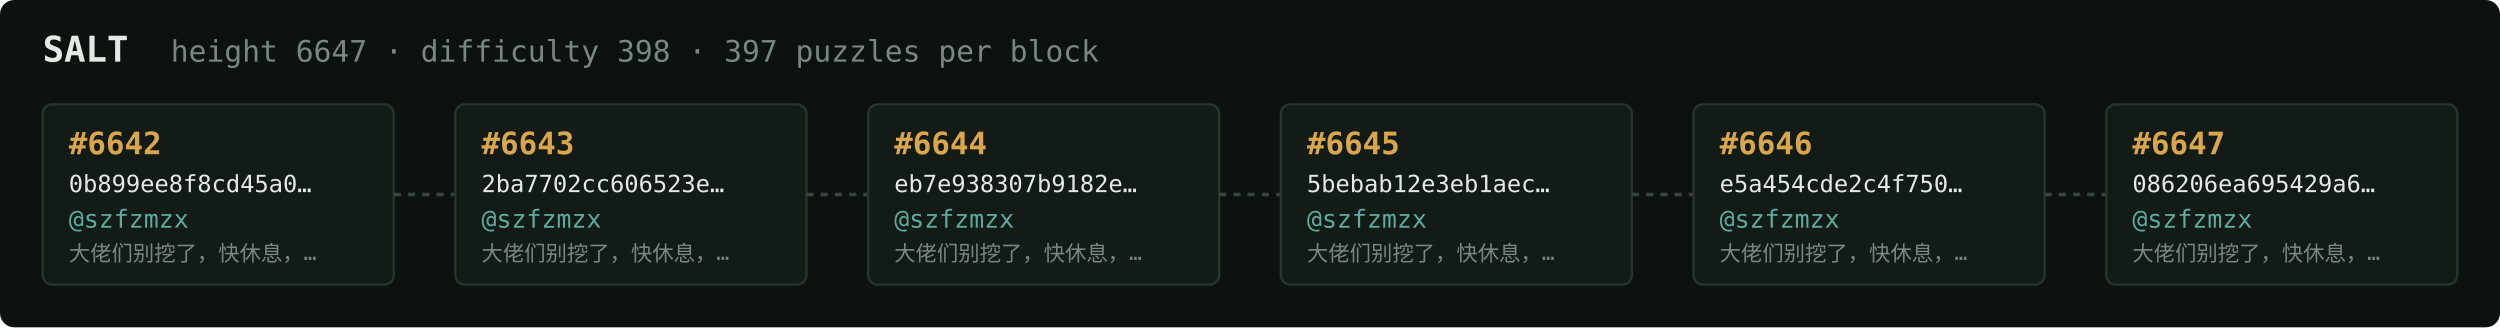
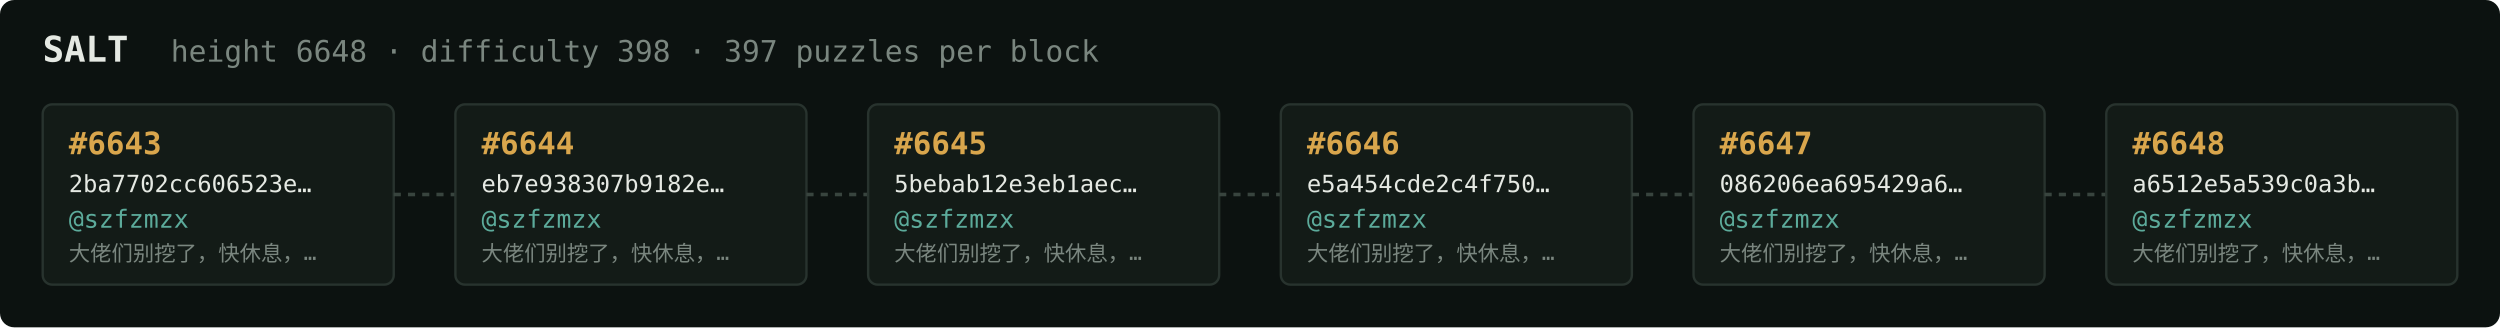
<svg xmlns="http://www.w3.org/2000/svg" width="1054" height="138" viewBox="0 0 1054 138" font-family="ui-monospace,SFMono-Regular,Menlo,monospace">
  <rect fill="#0c1210" width="1054" height="138" rx="6" />
  <text x="18" y="26" fill="#e5e9e3" font-size="15" font-weight="700">SALT</text>
-   <text x="72" y="26" fill="#7a867f" font-size="12.5">height 6647 · difficulty 398 · 397 puzzles per block</text>
+   <text x="72" y="26" fill="#7a867f" font-size="12.5">height 6648 · difficulty 398 · 397 puzzles per block</text>
  <rect x="18" y="44" width="148" height="76" rx="4" fill="#131b17" stroke="#28332e" stroke-width="1" />
-   <text x="29" y="65" fill="#d9a64c" font-size="13" font-weight="700">#6642</text>
-   <text x="29" y="81" fill="#e5e9e3" font-size="10">0b899ee8f8cd45a0…</text>
+   <text x="29" y="65" fill="#d9a64c" font-size="13" font-weight="700">#6643</text>
+   <text x="29" y="81" fill="#e5e9e3" font-size="10">2ba7702cc606523e…</text>
  <text x="29" y="96" fill="#5cab9b" font-size="10.5">@szfzmzx</text>
  <text x="29" y="110" fill="#7a867f" font-size="9">大佬们别挖了，快休息，…</text>
  <line x1="166" y1="82.0" x2="192" y2="82.0" stroke="#38443e" stroke-width="1.5" stroke-dasharray="3 3" />
  <rect x="192" y="44" width="148" height="76" rx="4" fill="#131b17" stroke="#28332e" stroke-width="1" />
-   <text x="203" y="65" fill="#d9a64c" font-size="13" font-weight="700">#6643</text>
-   <text x="203" y="81" fill="#e5e9e3" font-size="10">2ba7702cc606523e…</text>
+   <text x="203" y="65" fill="#d9a64c" font-size="13" font-weight="700">#6644</text>
+   <text x="203" y="81" fill="#e5e9e3" font-size="10">eb7e938307b9182e…</text>
  <text x="203" y="96" fill="#5cab9b" font-size="10.5">@szfzmzx</text>
  <text x="203" y="110" fill="#7a867f" font-size="9">大佬们别挖了，快休息，…</text>
  <line x1="340" y1="82.0" x2="366" y2="82.0" stroke="#38443e" stroke-width="1.5" stroke-dasharray="3 3" />
  <rect x="366" y="44" width="148" height="76" rx="4" fill="#131b17" stroke="#28332e" stroke-width="1" />
-   <text x="377" y="65" fill="#d9a64c" font-size="13" font-weight="700">#6644</text>
-   <text x="377" y="81" fill="#e5e9e3" font-size="10">eb7e938307b9182e…</text>
+   <text x="377" y="65" fill="#d9a64c" font-size="13" font-weight="700">#6645</text>
+   <text x="377" y="81" fill="#e5e9e3" font-size="10">5bebab12e3eb1aec…</text>
  <text x="377" y="96" fill="#5cab9b" font-size="10.5">@szfzmzx</text>
  <text x="377" y="110" fill="#7a867f" font-size="9">大佬们别挖了，快休息，…</text>
  <line x1="514" y1="82.0" x2="540" y2="82.0" stroke="#38443e" stroke-width="1.5" stroke-dasharray="3 3" />
  <rect x="540" y="44" width="148" height="76" rx="4" fill="#131b17" stroke="#28332e" stroke-width="1" />
-   <text x="551" y="65" fill="#d9a64c" font-size="13" font-weight="700">#6645</text>
-   <text x="551" y="81" fill="#e5e9e3" font-size="10">5bebab12e3eb1aec…</text>
+   <text x="551" y="65" fill="#d9a64c" font-size="13" font-weight="700">#6646</text>
+   <text x="551" y="81" fill="#e5e9e3" font-size="10">e5a454cde2c4f750…</text>
  <text x="551" y="96" fill="#5cab9b" font-size="10.5">@szfzmzx</text>
  <text x="551" y="110" fill="#7a867f" font-size="9">大佬们别挖了，快休息，…</text>
  <line x1="688" y1="82.0" x2="714" y2="82.0" stroke="#38443e" stroke-width="1.5" stroke-dasharray="3 3" />
  <rect x="714" y="44" width="148" height="76" rx="4" fill="#131b17" stroke="#28332e" stroke-width="1" />
-   <text x="725" y="65" fill="#d9a64c" font-size="13" font-weight="700">#6646</text>
-   <text x="725" y="81" fill="#e5e9e3" font-size="10">e5a454cde2c4f750…</text>
+   <text x="725" y="65" fill="#d9a64c" font-size="13" font-weight="700">#6647</text>
+   <text x="725" y="81" fill="#e5e9e3" font-size="10">086206ea695429a6…</text>
  <text x="725" y="96" fill="#5cab9b" font-size="10.5">@szfzmzx</text>
  <text x="725" y="110" fill="#7a867f" font-size="9">大佬们别挖了，快休息，…</text>
  <line x1="862" y1="82.0" x2="888" y2="82.0" stroke="#38443e" stroke-width="1.5" stroke-dasharray="3 3" />
  <rect x="888" y="44" width="148" height="76" rx="4" fill="#131b17" stroke="#28332e" stroke-width="1" />
-   <text x="899" y="65" fill="#d9a64c" font-size="13" font-weight="700">#6647</text>
-   <text x="899" y="81" fill="#e5e9e3" font-size="10">086206ea695429a6…</text>
+   <text x="899" y="65" fill="#d9a64c" font-size="13" font-weight="700">#6648</text>
+   <text x="899" y="81" fill="#e5e9e3" font-size="10">a6512e5a539c0a3b…</text>
  <text x="899" y="96" fill="#5cab9b" font-size="10.5">@szfzmzx</text>
  <text x="899" y="110" fill="#7a867f" font-size="9">大佬们别挖了，快休息，…</text>
</svg>
